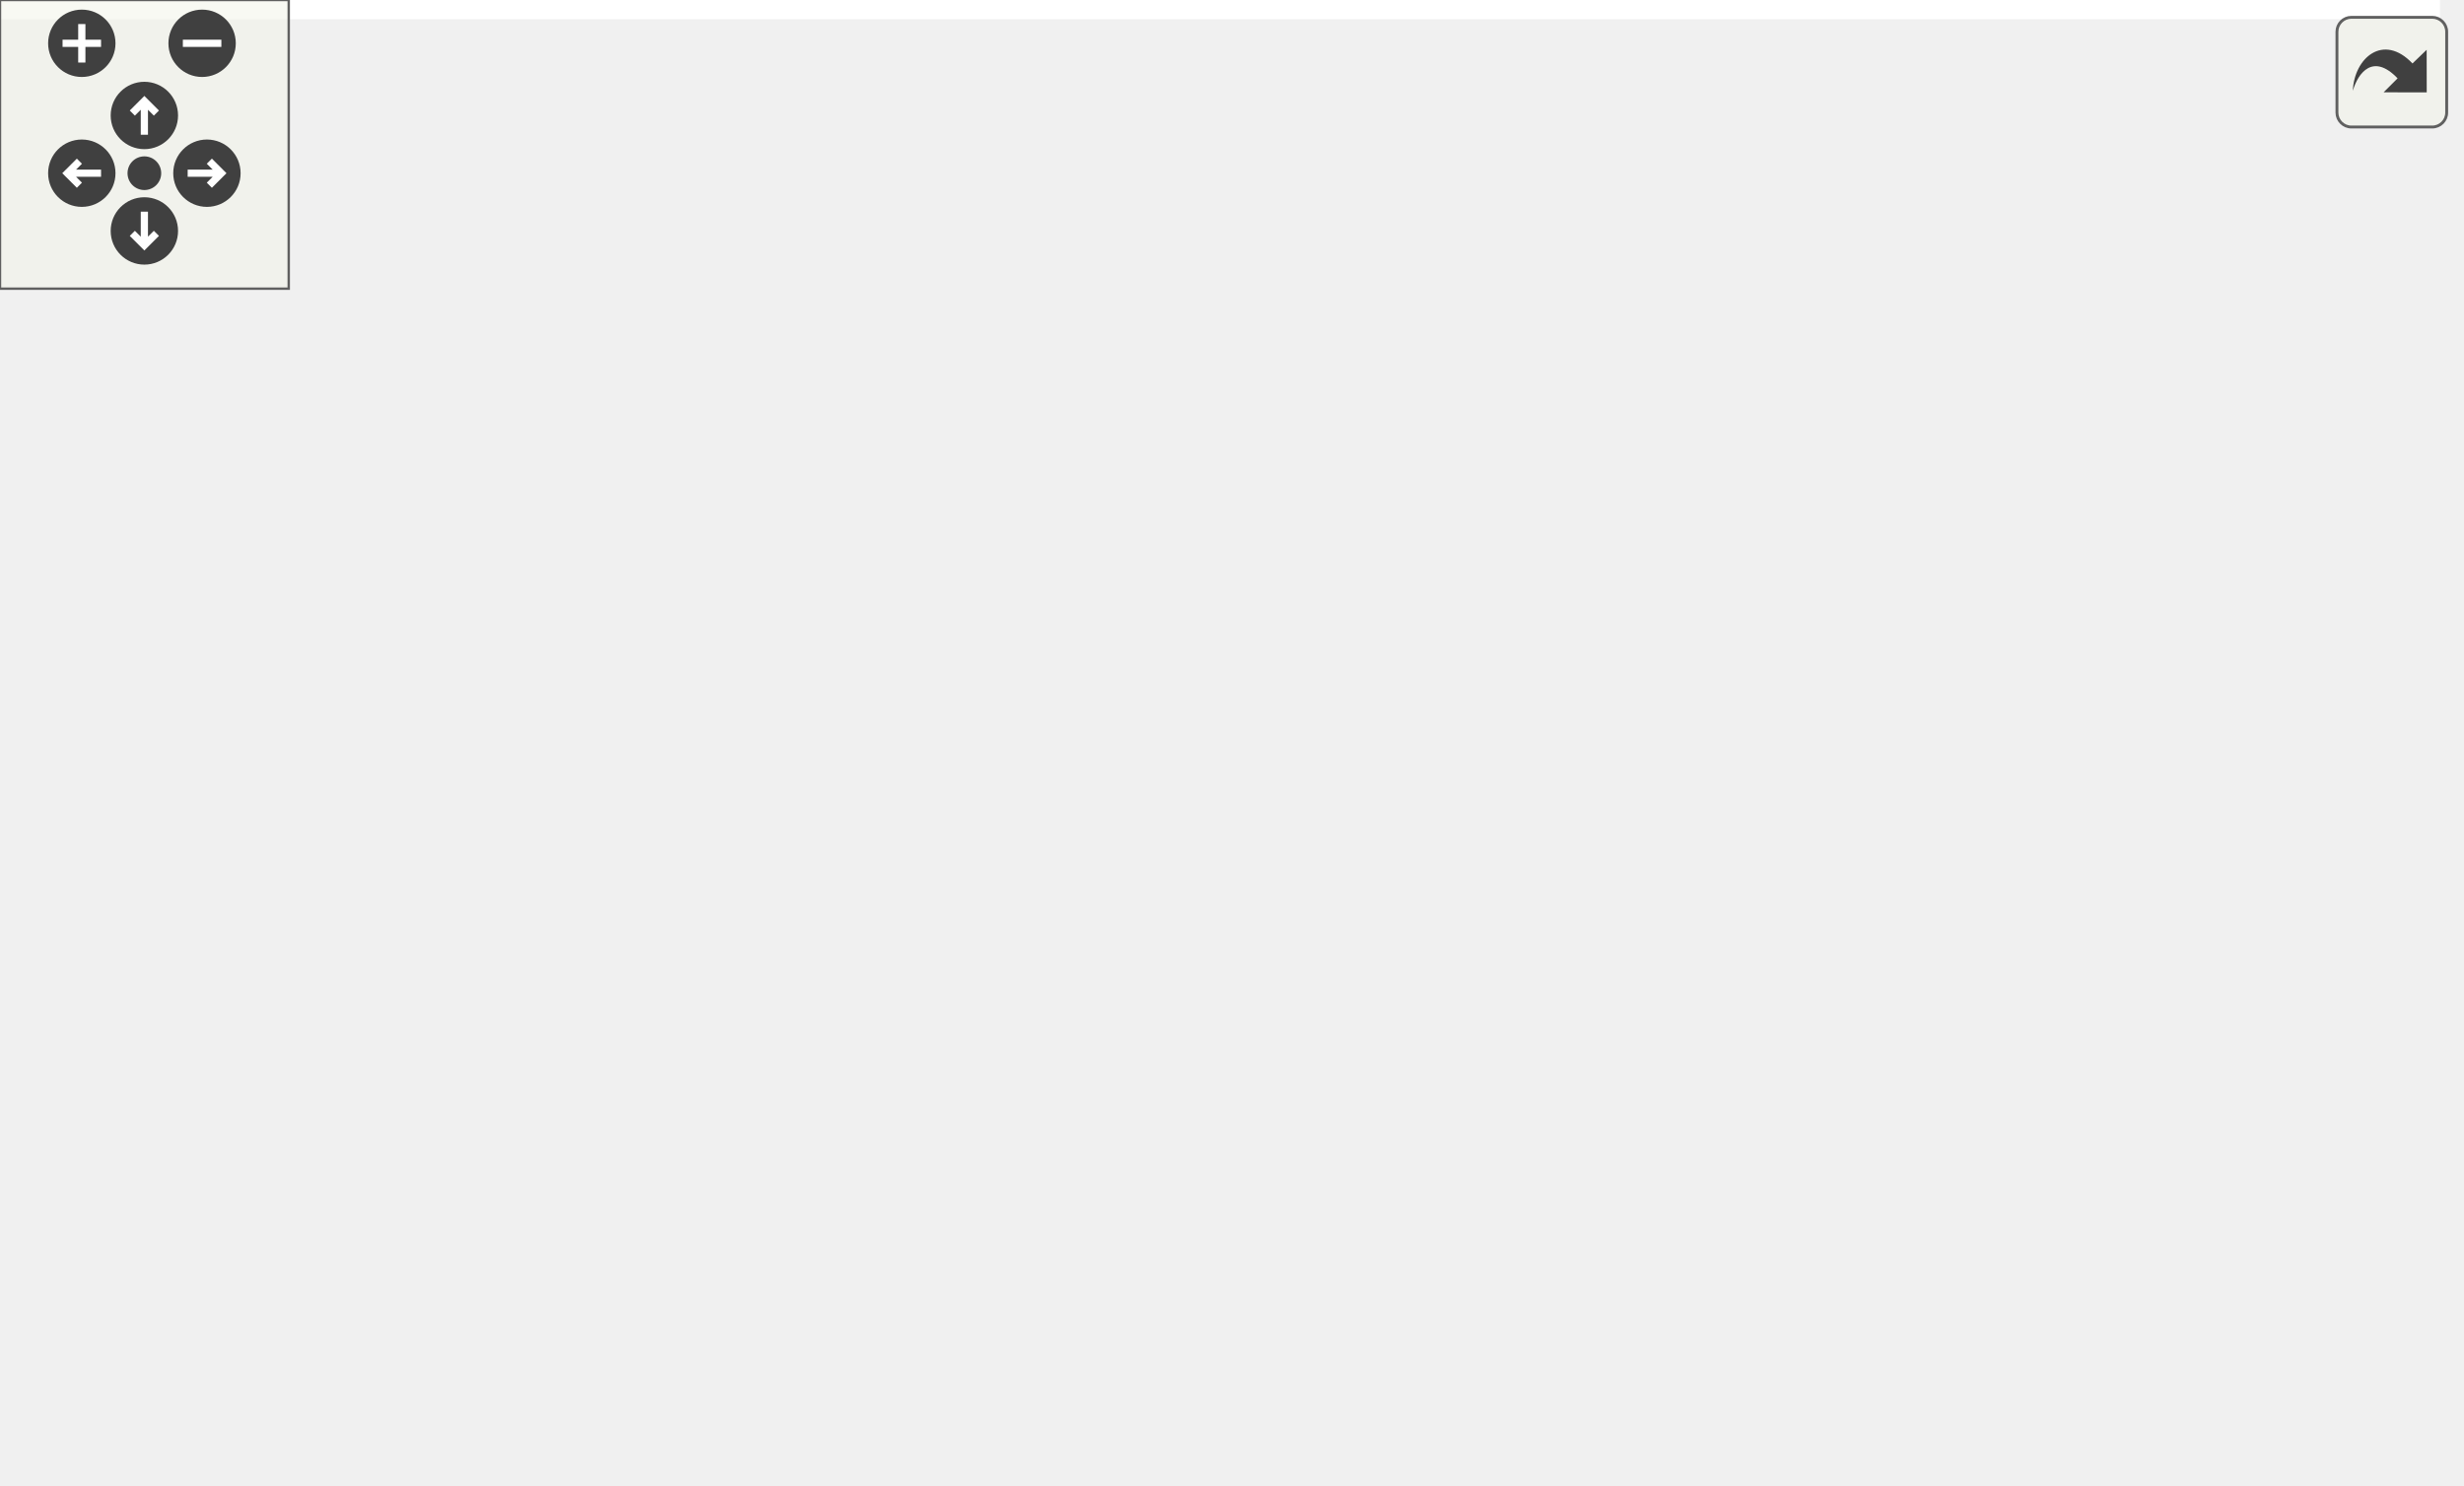
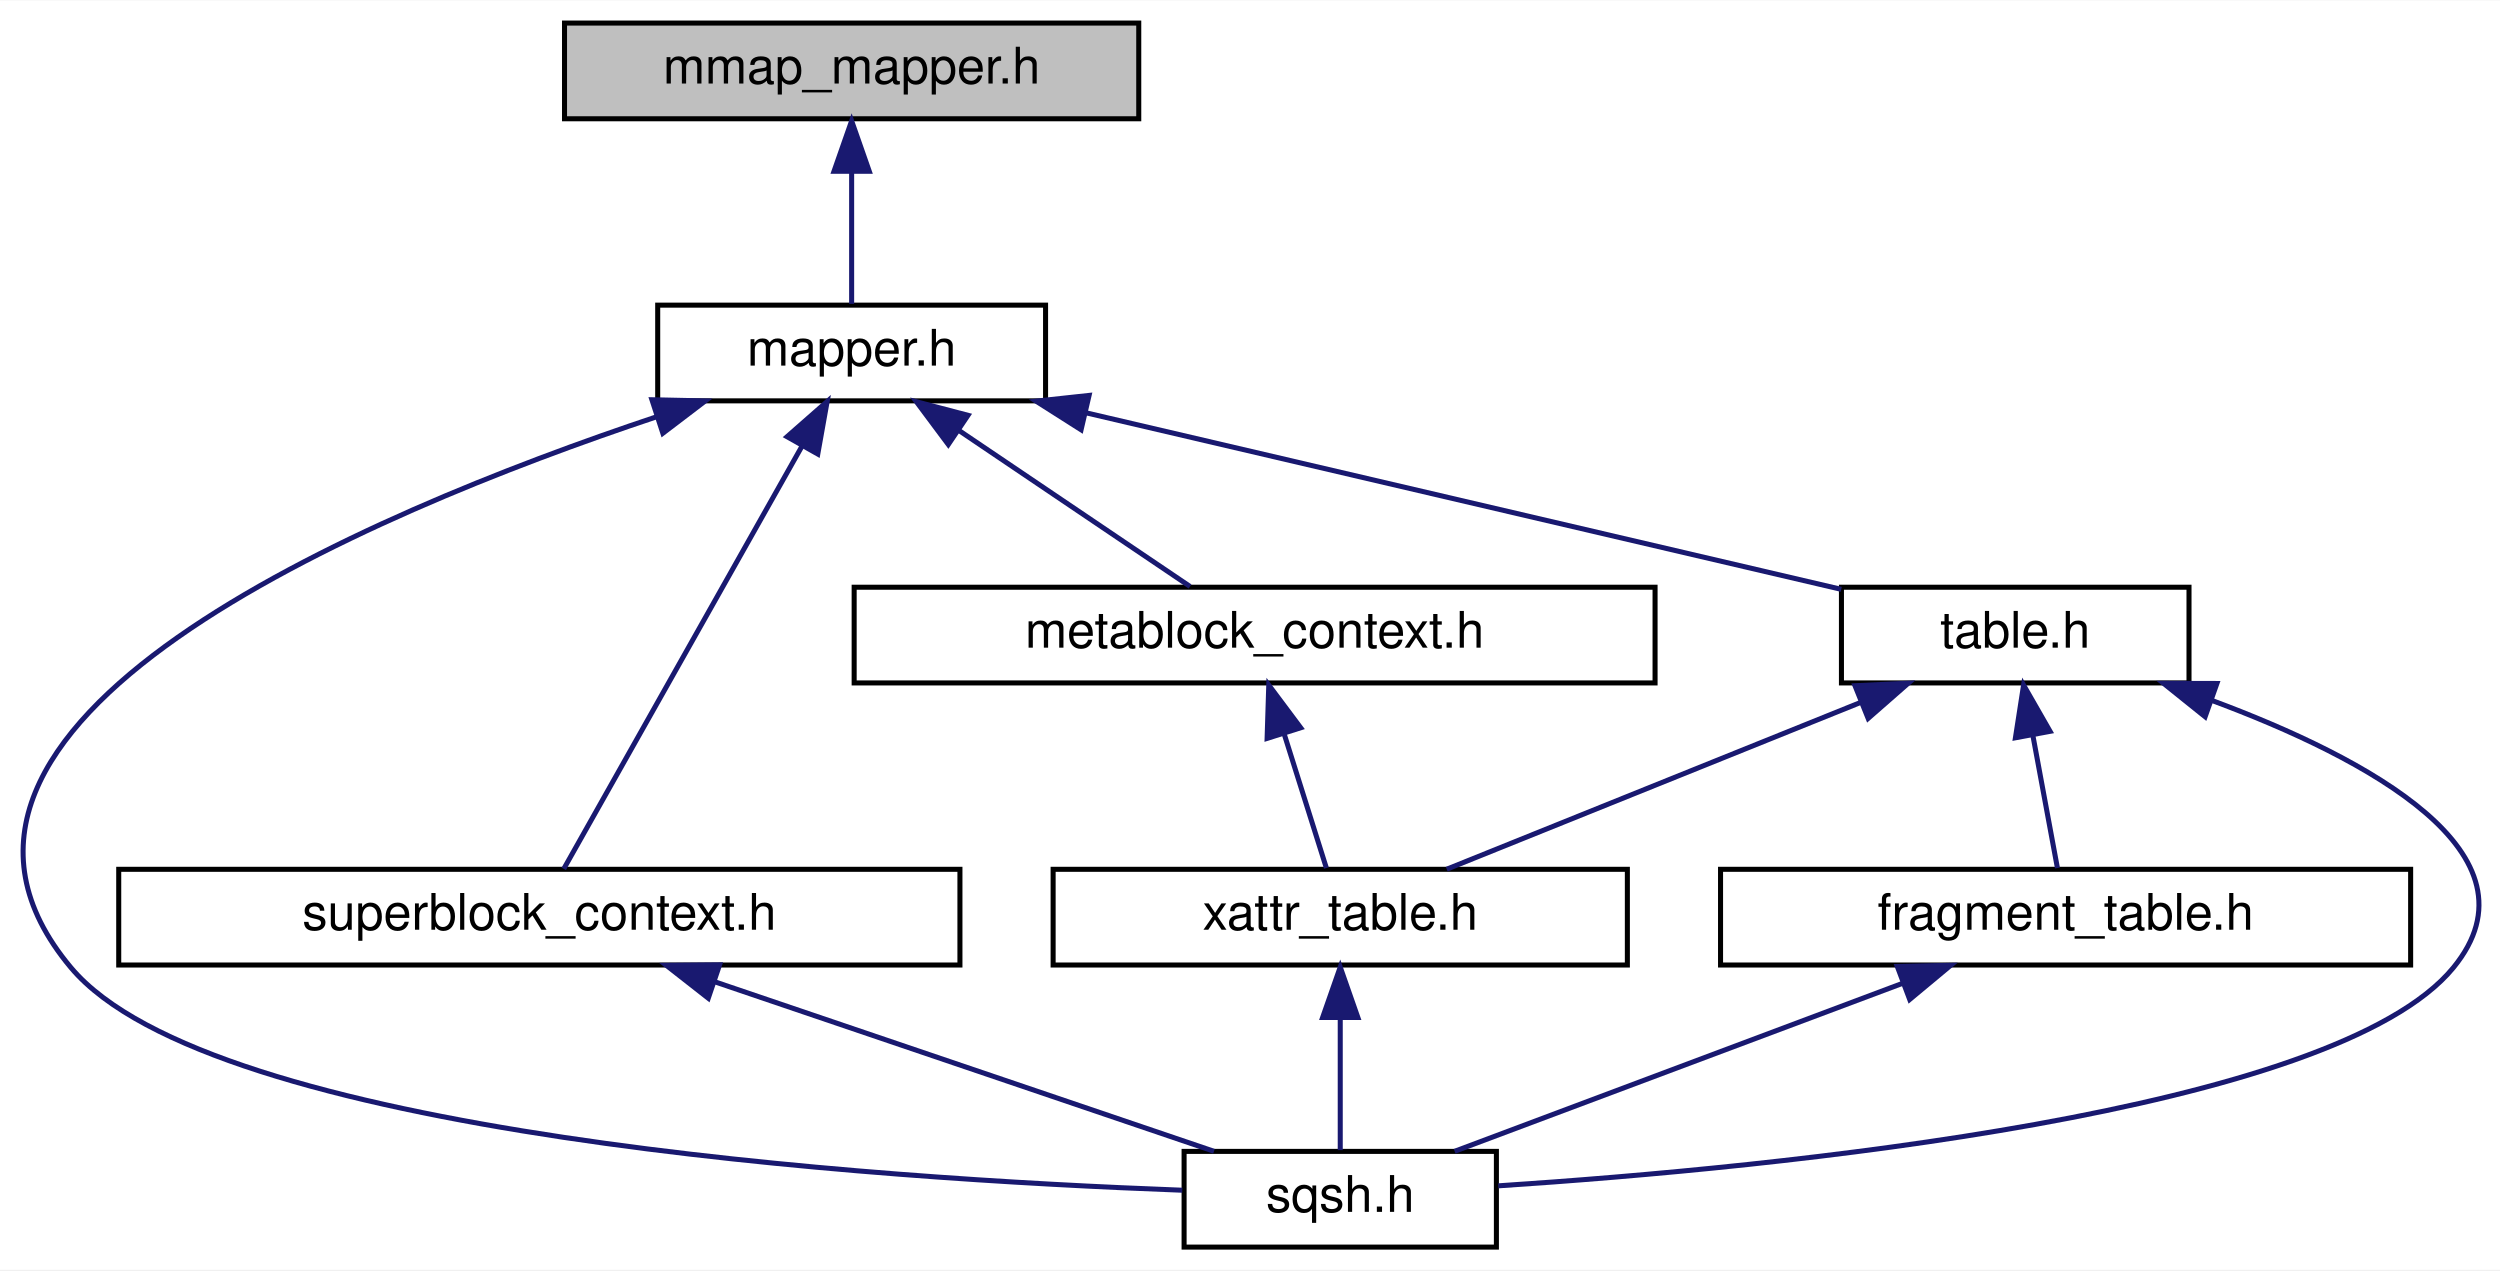
- <svg xmlns="http://www.w3.org/2000/svg" xmlns:xlink="http://www.w3.org/1999/xlink" id="main" version="1.1" xml:space="preserve">
-   <style type="text/css">
- .edge:hover path { stroke: red; }
- .edge:hover polygon { stroke: red; fill: red; }
- </style>
-   <defs>
-     <circle id="rim" cx="0" cy="0" r="7" />
-     <circle id="rim2" cx="0" cy="0" r="3.5" />
-     <g id="zoomPlus">
-       <use xlink:href="#rim" fill="#404040">
-         <set attributeName="fill" to="#808080" begin="zoomplus.mouseover" end="zoomplus.mouseout" />
-       </use>
-       <path d="M-4,0h8M0,-4v8" fill="none" stroke="white" stroke-width="1.5" pointer-events="none" />
-     </g>
-     <g id="zoomMin">
-       <use xlink:href="#rim" fill="#404040">
-         <set attributeName="fill" to="#808080" begin="zoomminus.mouseover" end="zoomminus.mouseout" />
-       </use>
-       <path d="M-4,0h8" fill="none" stroke="white" stroke-width="1.5" pointer-events="none" />
-     </g>
-     <g id="dirArrow">
-       <path fill="none" stroke="white" stroke-width="1.5" d="M0,-3.0v7 M-2.5,-0.5L0,-3.0L2.5,-0.5" />
-     </g>
-     <g id="resetDef">
-       <use xlink:href="#rim2" fill="#404040">
-         <set attributeName="fill" to="#808080" begin="reset.mouseover" end="reset.mouseout" />
-       </use>
-     </g>
-   </defs>
-   <svg id="graph" class="graph">
-     <g id="viewport">
-       <polygon fill="white" stroke="transparent" points="-4,4 -4,-248 507.04,-248 507.04,4 -4,4" />
-       <g id="node1" class="node">
-         <g id="a_node1">
-           <a xlink:title=" ">
-             <polygon fill="#bfbfbf" stroke="black" points="63.24,-224.5 63.24,-243.5 177.24,-243.5 177.24,-224.5 63.24,-224.5" />
-             <text text-anchor="middle" x="120.24" y="-231.5" font-family="Helvetica,sans-Serif" font-size="10.00">mmap_mapper.h</text>
-           </a>
-         </g>
-       </g>
-       <g id="node2" class="node">
-         <g id="a_node2">
-           <a xlink:href="mapper_8h.html" target="_top" xlink:title=" ">
-             <polygon fill="white" stroke="black" points="81.74,-168.5 81.74,-187.5 158.74,-187.5 158.74,-168.5 81.74,-168.5" />
-             <text text-anchor="middle" x="120.24" y="-175.5" font-family="Helvetica,sans-Serif" font-size="10.00">mapper.h</text>
-           </a>
-         </g>
-       </g>
-       <g id="edge1" class="edge">
-         <path fill="none" stroke="midnightblue" d="M120.24,-213.8C120.24,-204.91 120.24,-194.78 120.24,-187.75" />
-         <polygon fill="midnightblue" stroke="midnightblue" points="116.74,-214.08 120.24,-224.08 123.74,-214.08 116.74,-214.08" />
-       </g>
-       <g id="node3" class="node">
-         <g id="a_node3">
-           <a xlink:href="metablock__context_8h.html" target="_top" xlink:title=" ">
-             <polygon fill="white" stroke="black" points="221.74,-112.5 221.74,-131.5 380.74,-131.5 380.74,-112.5 221.74,-112.5" />
-             <text text-anchor="middle" x="301.24" y="-119.5" font-family="Helvetica,sans-Serif" font-size="10.00">metablock_context.h</text>
-           </a>
-         </g>
-       </g>
-       <g id="edge2" class="edge">
-         <path fill="none" stroke="midnightblue" d="M158.56,-165.57C192.71,-155.38 241.9,-140.7 272.7,-131.52" />
-         <polygon fill="midnightblue" stroke="midnightblue" points="157.51,-162.23 148.92,-168.44 159.51,-168.94 157.51,-162.23" />
-       </g>
-       <g id="node5" class="node">
-         <g id="a_node5">
-           <a xlink:href="sqsh_8h.html" target="_top" xlink:title=" ">
-             <polygon fill="white" stroke="black" points="246.24,-0.5 246.24,-19.5 308.24,-19.5 308.24,-0.5 246.24,-0.5" />
-             <text text-anchor="middle" x="277.24" y="-7.5" font-family="Helvetica,sans-Serif" font-size="10.00">sqsh.h</text>
-           </a>
-         </g>
-       </g>
-       <g id="edge6" class="edge">
-         <path fill="none" stroke="midnightblue" d="M71.83,-166.2C52.84,-159.49 32.67,-148.82 20.24,-132 0.09,-104.71 -8.63,-81.92 13.24,-56 42.71,-21.09 182.48,-13.26 245.86,-11.51" />
-         <polygon fill="midnightblue" stroke="midnightblue" points="71.01,-169.61 81.6,-169.35 73.16,-162.95 71.01,-169.61" />
-       </g>
-       <g id="node6" class="node">
-         <g id="a_node6">
-           <a xlink:href="metablock__iterator_8h.html" target="_top" xlink:title=" ">
-             <polygon fill="white" stroke="black" points="36.74,-112.5 36.74,-131.5 203.74,-131.5 203.74,-112.5 36.74,-112.5" />
-             <text text-anchor="middle" x="120.24" y="-119.5" font-family="Helvetica,sans-Serif" font-size="10.00">metablock_iterator.h</text>
-           </a>
-         </g>
-       </g>
-       <g id="edge5" class="edge">
-         <path fill="none" stroke="midnightblue" d="M120.24,-157.8C120.24,-148.91 120.24,-138.78 120.24,-131.75" />
-         <polygon fill="midnightblue" stroke="midnightblue" points="116.74,-158.08 120.24,-168.08 123.74,-158.08 116.74,-158.08" />
-       </g>
-       <g id="node7" class="node">
-         <g id="a_node7">
-           <a xlink:href="superblock__context_8h.html" target="_top" xlink:title=" ">
-             <polygon fill="white" stroke="black" points="22.74,-56.5 22.74,-75.5 189.74,-75.5 189.74,-56.5 22.74,-56.5" />
-             <text text-anchor="middle" x="106.24" y="-63.5" font-family="Helvetica,sans-Serif" font-size="10.00">superblock_context.h</text>
-           </a>
-         </g>
-       </g>
-       <g id="edge7" class="edge">
-         <path fill="none" stroke="midnightblue" d="M72.02,-165.25C54.85,-158.49 37.29,-148.03 27.24,-132 11.25,-106.49 51.07,-86.27 79.8,-75.51" />
-         <polygon fill="midnightblue" stroke="midnightblue" points="70.87,-168.55 81.47,-168.63 73.23,-161.96 70.87,-168.55" />
-       </g>
-       <g id="node8" class="node">
-         <g id="a_node8">
-           <a xlink:href="table_8h.html" target="_top" xlink:title=" ">
-             <polygon fill="white" stroke="black" points="398.74,-112.5 398.74,-131.5 467.74,-131.5 467.74,-112.5 398.74,-112.5" />
-             <text text-anchor="middle" x="433.24" y="-119.5" font-family="Helvetica,sans-Serif" font-size="10.00">table.h</text>
-           </a>
-         </g>
-       </g>
-       <g id="edge9" class="edge">
-         <path fill="none" stroke="midnightblue" d="M169.06,-169.38C223.02,-160.82 312.49,-146.27 389.24,-132 392.31,-131.43 395.49,-130.82 398.68,-130.19" />
-         <polygon fill="midnightblue" stroke="midnightblue" points="168.41,-165.94 159.08,-170.95 169.5,-172.85 168.41,-165.94" />
-       </g>
-       <g id="node4" class="node">
-         <g id="a_node4">
-           <a xlink:href="xattr__table_8h.html" target="_top" xlink:title=" ">
-             <polygon fill="white" stroke="black" points="220.24,-56.5 220.24,-75.5 334.24,-75.5 334.24,-56.5 220.24,-56.5" />
-             <text text-anchor="middle" x="277.24" y="-63.5" font-family="Helvetica,sans-Serif" font-size="10.00">xattr_table.h</text>
-           </a>
-         </g>
-       </g>
-       <g id="edge3" class="edge">
-         <path fill="none" stroke="midnightblue" d="M293.11,-102.69C289.06,-93.59 284.36,-83.01 281.13,-75.75" />
-         <polygon fill="midnightblue" stroke="midnightblue" points="290.02,-104.37 297.28,-112.08 296.42,-101.52 290.02,-104.37" />
-       </g>
-       <g id="edge4" class="edge">
-         <path fill="none" stroke="midnightblue" d="M277.24,-45.8C277.24,-36.91 277.24,-26.78 277.24,-19.75" />
-         <polygon fill="midnightblue" stroke="midnightblue" points="273.74,-46.08 277.24,-56.08 280.74,-46.08 273.74,-46.08" />
-       </g>
-       <g id="edge8" class="edge">
-         <path fill="none" stroke="midnightblue" d="M143.28,-53.3C175.5,-43.13 221.43,-28.62 250.28,-19.52" />
-         <polygon fill="midnightblue" stroke="midnightblue" points="141.82,-50.09 133.34,-56.44 143.93,-56.77 141.82,-50.09" />
-       </g>
-       <g id="edge13" class="edge">
-         <path fill="none" stroke="midnightblue" d="M399.07,-109.17C369.7,-99 328.05,-84.59 301.85,-75.52" />
-         <polygon fill="midnightblue" stroke="midnightblue" points="397.93,-112.48 408.53,-112.44 400.22,-105.86 397.93,-112.48" />
-       </g>
-       <g id="edge12" class="edge">
-         <path fill="none" stroke="midnightblue" d="M462.75,-107.67C486.63,-95.04 513.93,-75.2 498.24,-56 474.65,-27.12 363.79,-16.3 308.61,-12.66" />
-         <polygon fill="midnightblue" stroke="midnightblue" points="460.89,-104.68 453.53,-112.3 464.03,-110.94 460.89,-104.68" />
-       </g>
-       <g id="node9" class="node">
-         <g id="a_node9">
-           <a xlink:href="fragment__table_8h.html" target="_top" xlink:title=" ">
-             <polygon fill="white" stroke="black" points="352.74,-56.5 352.74,-75.5 489.74,-75.5 489.74,-56.5 352.74,-56.5" />
-             <text text-anchor="middle" x="421.24" y="-63.5" font-family="Helvetica,sans-Serif" font-size="10.00">fragment_table.h</text>
-           </a>
-         </g>
-       </g>
-       <g id="edge10" class="edge">
-         <path fill="none" stroke="midnightblue" d="M429.04,-102.1C427.05,-93.14 424.77,-82.86 423.19,-75.75" />
-         <polygon fill="midnightblue" stroke="midnightblue" points="425.68,-103.08 431.26,-112.08 432.51,-101.56 425.68,-103.08" />
-       </g>
-       <g id="edge11" class="edge">
-         <path fill="none" stroke="midnightblue" d="M388.99,-52.91C361.92,-42.75 323.93,-28.51 299.95,-19.52" />
-         <polygon fill="midnightblue" stroke="midnightblue" points="387.83,-56.21 398.43,-56.44 390.29,-49.66 387.83,-56.21" />
+ <svg xmlns="http://www.w3.org/2000/svg" xmlns:xlink="http://www.w3.org/1999/xlink" width="496pt" height="252pt" viewBox="0.00 0.00 496.31 252.00">
+   <g id="graph0" class="graph" transform="scale(1 1) rotate(0) translate(4 248)">
+     <polygon fill="white" stroke="transparent" points="-4,4 -4,-248 492.31,-248 492.31,4 -4,4" />
+     <g id="node1" class="node">
+       <g id="a_node1">
+         <a xlink:title=" ">
+           <polygon fill="#bfbfbf" stroke="black" points="108.07,-224.5 108.07,-243.5 222.07,-243.5 222.07,-224.5 108.07,-224.5" />
+           <text text-anchor="middle" x="165.07" y="-231.5" font-family="Helvetica,sans-Serif" font-size="10.00">mmap_mapper.h</text>
+         </a>
      </g>
    </g>
-   </svg>
-   <g id="navigator" transform="translate(0 0)" fill="#404254">
-     <rect fill="#f2f5e9" fill-opacity="0.5" stroke="#606060" stroke-width=".5" x="0" y="0" width="60" height="60" />
-     <use id="zoomplus" xlink:href="#zoomPlus" x="17" y="9" />
-     <use id="zoomminus" xlink:href="#zoomMin" x="42" y="9" />
-     <use id="reset" xlink:href="#resetDef" x="30" y="36" />
-     <g id="arrowUp" xlink:href="#dirArrow" transform="translate(30 24)">
-       <use xlink:href="#rim" fill="#404040">
-         <set attributeName="fill" to="#808080" begin="arrowUp.mouseover" end="arrowUp.mouseout" />
-       </use>
-       <path fill="none" stroke="white" stroke-width="1.5" d="M0,-3.0v7 M-2.5,-0.5L0,-3.0L2.5,-0.5" />
+     <g id="node2" class="node">
+       <g id="a_node2">
+         <a xlink:href="mapper_8h.html" target="_top" xlink:title=" ">
+           <polygon fill="white" stroke="black" points="126.57,-168.5 126.57,-187.5 203.57,-187.5 203.57,-168.5 126.57,-168.5" />
+           <text text-anchor="middle" x="165.07" y="-175.5" font-family="Helvetica,sans-Serif" font-size="10.00">mapper.h</text>
+         </a>
+       </g>
    </g>
-     <g id="arrowRight" xlink:href="#dirArrow" transform="rotate(90) translate(36 -43)">
-       <use xlink:href="#rim" fill="#404040">
-         <set attributeName="fill" to="#808080" begin="arrowRight.mouseover" end="arrowRight.mouseout" />
-       </use>
-       <path fill="none" stroke="white" stroke-width="1.5" d="M0,-3.0v7 M-2.5,-0.5L0,-3.0L2.5,-0.5" />
+     <g id="edge1" class="edge">
+       <path fill="none" stroke="midnightblue" d="M165.07,-213.8C165.07,-204.91 165.07,-194.78 165.07,-187.75" />
+       <polygon fill="midnightblue" stroke="midnightblue" points="161.57,-214.08 165.07,-224.08 168.57,-214.08 161.57,-214.08" />
    </g>
-     <g id="arrowDown" xlink:href="#dirArrow" transform="rotate(180) translate(-30 -48)">
-       <use xlink:href="#rim" fill="#404040">
-         <set attributeName="fill" to="#808080" begin="arrowDown.mouseover" end="arrowDown.mouseout" />
-       </use>
-       <path fill="none" stroke="white" stroke-width="1.5" d="M0,-3.0v7 M-2.5,-0.5L0,-3.0L2.5,-0.5" />
+     <g id="node3" class="node">
+       <g id="a_node3">
+         <a xlink:href="metablock__context_8h.html" target="_top" xlink:title=" ">
+           <polygon fill="white" stroke="black" points="165.57,-112.5 165.57,-131.5 324.57,-131.5 324.57,-112.5 165.57,-112.5" />
+           <text text-anchor="middle" x="245.07" y="-119.5" font-family="Helvetica,sans-Serif" font-size="10.00">metablock_context.h</text>
+         </a>
+       </g>
    </g>
-     <g id="arrowLeft" xlink:href="#dirArrow" transform="rotate(270) translate(-36 17)">
-       <use xlink:href="#rim" fill="#404040">
-         <set attributeName="fill" to="#808080" begin="arrowLeft.mouseover" end="arrowLeft.mouseout" />
-       </use>
-       <path fill="none" stroke="white" stroke-width="1.5" d="M0,-3.0v7 M-2.5,-0.5L0,-3.0L2.5,-0.5" />
+     <g id="edge2" class="edge">
+       <path fill="none" stroke="midnightblue" d="M186.37,-162.62C200.99,-152.76 219.9,-139.99 232.25,-131.65" />
+       <polygon fill="midnightblue" stroke="midnightblue" points="184.26,-159.83 177.93,-168.32 188.17,-165.63 184.26,-159.83" />
+     </g>
+     <g id="node5" class="node">
+       <g id="a_node5">
+         <a xlink:href="sqsh_8h.html" target="_top" xlink:title=" ">
+           <polygon fill="white" stroke="black" points="231.07,-0.5 231.07,-19.5 293.07,-19.5 293.07,-0.5 231.07,-0.5" />
+           <text text-anchor="middle" x="262.07" y="-7.5" font-family="Helvetica,sans-Serif" font-size="10.00">sqsh.h</text>
+         </a>
+       </g>
+     </g>
+     <g id="edge5" class="edge">
+       <path fill="none" stroke="midnightblue" d="M126.38,-165.35C68.33,-145.96 -30.43,-104.37 10.07,-56 37.89,-22.78 169.54,-14.06 230.71,-11.79" />
+       <polygon fill="midnightblue" stroke="midnightblue" points="125.42,-168.72 136.02,-168.49 127.59,-162.07 125.42,-168.72" />
+     </g>
+     <g id="node6" class="node">
+       <g id="a_node6">
+         <a xlink:href="superblock__context_8h.html" target="_top" xlink:title=" ">
+           <polygon fill="white" stroke="black" points="19.57,-56.5 19.57,-75.5 186.57,-75.5 186.57,-56.5 19.57,-56.5" />
+           <text text-anchor="middle" x="103.07" y="-63.5" font-family="Helvetica,sans-Serif" font-size="10.00">superblock_context.h</text>
+         </a>
+       </g>
+     </g>
+     <g id="edge6" class="edge">
+       <path fill="none" stroke="midnightblue" d="M155.29,-159.64C141.82,-135.74 118.08,-93.63 107.92,-75.59" />
+       <polygon fill="midnightblue" stroke="midnightblue" points="152.25,-161.38 160.21,-168.37 158.35,-157.94 152.25,-161.38" />
+     </g>
+     <g id="node7" class="node">
+       <g id="a_node7">
+         <a xlink:href="table_8h.html" target="_top" xlink:title=" ">
+           <polygon fill="white" stroke="black" points="361.57,-112.5 361.57,-131.5 430.57,-131.5 430.57,-112.5 361.57,-112.5" />
+           <text text-anchor="middle" x="396.07" y="-119.5" font-family="Helvetica,sans-Serif" font-size="10.00">table.h</text>
+         </a>
+       </g>
+     </g>
+     <g id="edge8" class="edge">
+       <path fill="none" stroke="midnightblue" d="M211.63,-166.12C255.96,-155.75 321.68,-140.39 361.53,-131.08" />
+       <polygon fill="midnightblue" stroke="midnightblue" points="210.62,-162.76 201.68,-168.44 212.21,-169.58 210.62,-162.76" />
+     </g>
+     <g id="node4" class="node">
+       <g id="a_node4">
+         <a xlink:href="xattr__table_8h.html" target="_top" xlink:title=" ">
+           <polygon fill="white" stroke="black" points="205.07,-56.5 205.07,-75.5 319.07,-75.5 319.07,-56.5 205.07,-56.5" />
+           <text text-anchor="middle" x="262.07" y="-63.5" font-family="Helvetica,sans-Serif" font-size="10.00">xattr_table.h</text>
+         </a>
+       </g>
+     </g>
+     <g id="edge3" class="edge">
+       <path fill="none" stroke="midnightblue" d="M250.93,-102.4C253.78,-93.36 257.06,-82.94 259.32,-75.75" />
+       <polygon fill="midnightblue" stroke="midnightblue" points="247.55,-101.49 247.88,-112.08 254.22,-103.6 247.55,-101.49" />
+     </g>
+     <g id="edge4" class="edge">
+       <path fill="none" stroke="midnightblue" d="M262.07,-45.8C262.07,-36.91 262.07,-26.78 262.07,-19.75" />
+       <polygon fill="midnightblue" stroke="midnightblue" points="258.57,-46.08 262.07,-56.08 265.57,-46.08 258.57,-46.08" />
+     </g>
+     <g id="edge7" class="edge">
+       <path fill="none" stroke="midnightblue" d="M137.9,-53.17C167.84,-43 210.3,-28.59 237,-19.52" />
+       <polygon fill="midnightblue" stroke="midnightblue" points="136.61,-49.91 128.27,-56.44 138.86,-56.54 136.61,-49.91" />
+     </g>
+     <g id="edge12" class="edge">
+       <path fill="none" stroke="midnightblue" d="M365.4,-108.64C340.25,-98.5 305.32,-84.43 283.21,-75.52" />
+       <polygon fill="midnightblue" stroke="midnightblue" points="364.26,-111.95 374.84,-112.44 366.87,-105.46 364.26,-111.95" />
+     </g>
+     <g id="edge11" class="edge">
+       <path fill="none" stroke="midnightblue" d="M434.94,-109.09C465.99,-97.57 501.5,-78.56 483.07,-56 459.48,-27.12 348.62,-16.3 293.44,-12.66" />
+       <polygon fill="midnightblue" stroke="midnightblue" points="433.77,-105.79 425.51,-112.42 436.11,-112.39 433.77,-105.79" />
+     </g>
+     <g id="node8" class="node">
+       <g id="a_node8">
+         <a xlink:href="fragment__table_8h.html" target="_top" xlink:title=" ">
+           <polygon fill="white" stroke="black" points="337.57,-56.5 337.57,-75.5 474.57,-75.5 474.57,-56.5 337.57,-56.5" />
+           <text text-anchor="middle" x="406.07" y="-63.5" font-family="Helvetica,sans-Serif" font-size="10.00">fragment_table.h</text>
+         </a>
+       </g>
+     </g>
+     <g id="edge9" class="edge">
+       <path fill="none" stroke="midnightblue" d="M399.57,-102.1C401.23,-93.14 403.14,-82.86 404.45,-75.75" />
+       <polygon fill="midnightblue" stroke="midnightblue" points="396.11,-101.61 397.73,-112.08 402.99,-102.89 396.11,-101.61" />
+     </g>
+     <g id="edge10" class="edge">
+       <path fill="none" stroke="midnightblue" d="M373.82,-52.91C346.75,-42.75 308.76,-28.51 284.78,-19.52" />
+       <polygon fill="midnightblue" stroke="midnightblue" points="372.66,-56.21 383.26,-56.44 375.12,-49.66 372.66,-56.21" />
    </g>
  </g>
-   <svg viewBox="0 0 15 15" width="100%" height="30px" preserveAspectRatio="xMaxYMin meet">
-     <g id="arrow_out" transform="scale(0.3 0.3)">
-       <a xlink:href="mmap__mapper_8h__dep__incl_org.svg" target="_base">
-         <rect id="button" ry="5" rx="5" y="6" x="6" height="38" width="38" fill="#f2f5e9" fill-opacity="0.5" stroke="#606060" stroke-width="1.0" />
-         <path id="arrow" d="M 11.5,31.437 C 11.94,20.098 22.043,11.323 32.159,21.979 L 37.069,17.246 C 37.069,17.246 37.088,32 37.088,32 L 22.16,31.978 C 22.16,31.978 26.998,27.14 26.998,27.14 C 18.529,18.264 13.292,25.23 11.5,31.437 z" style="fill:#404040;" />
-       </a>
-     </g>
-   </svg>
</svg>
